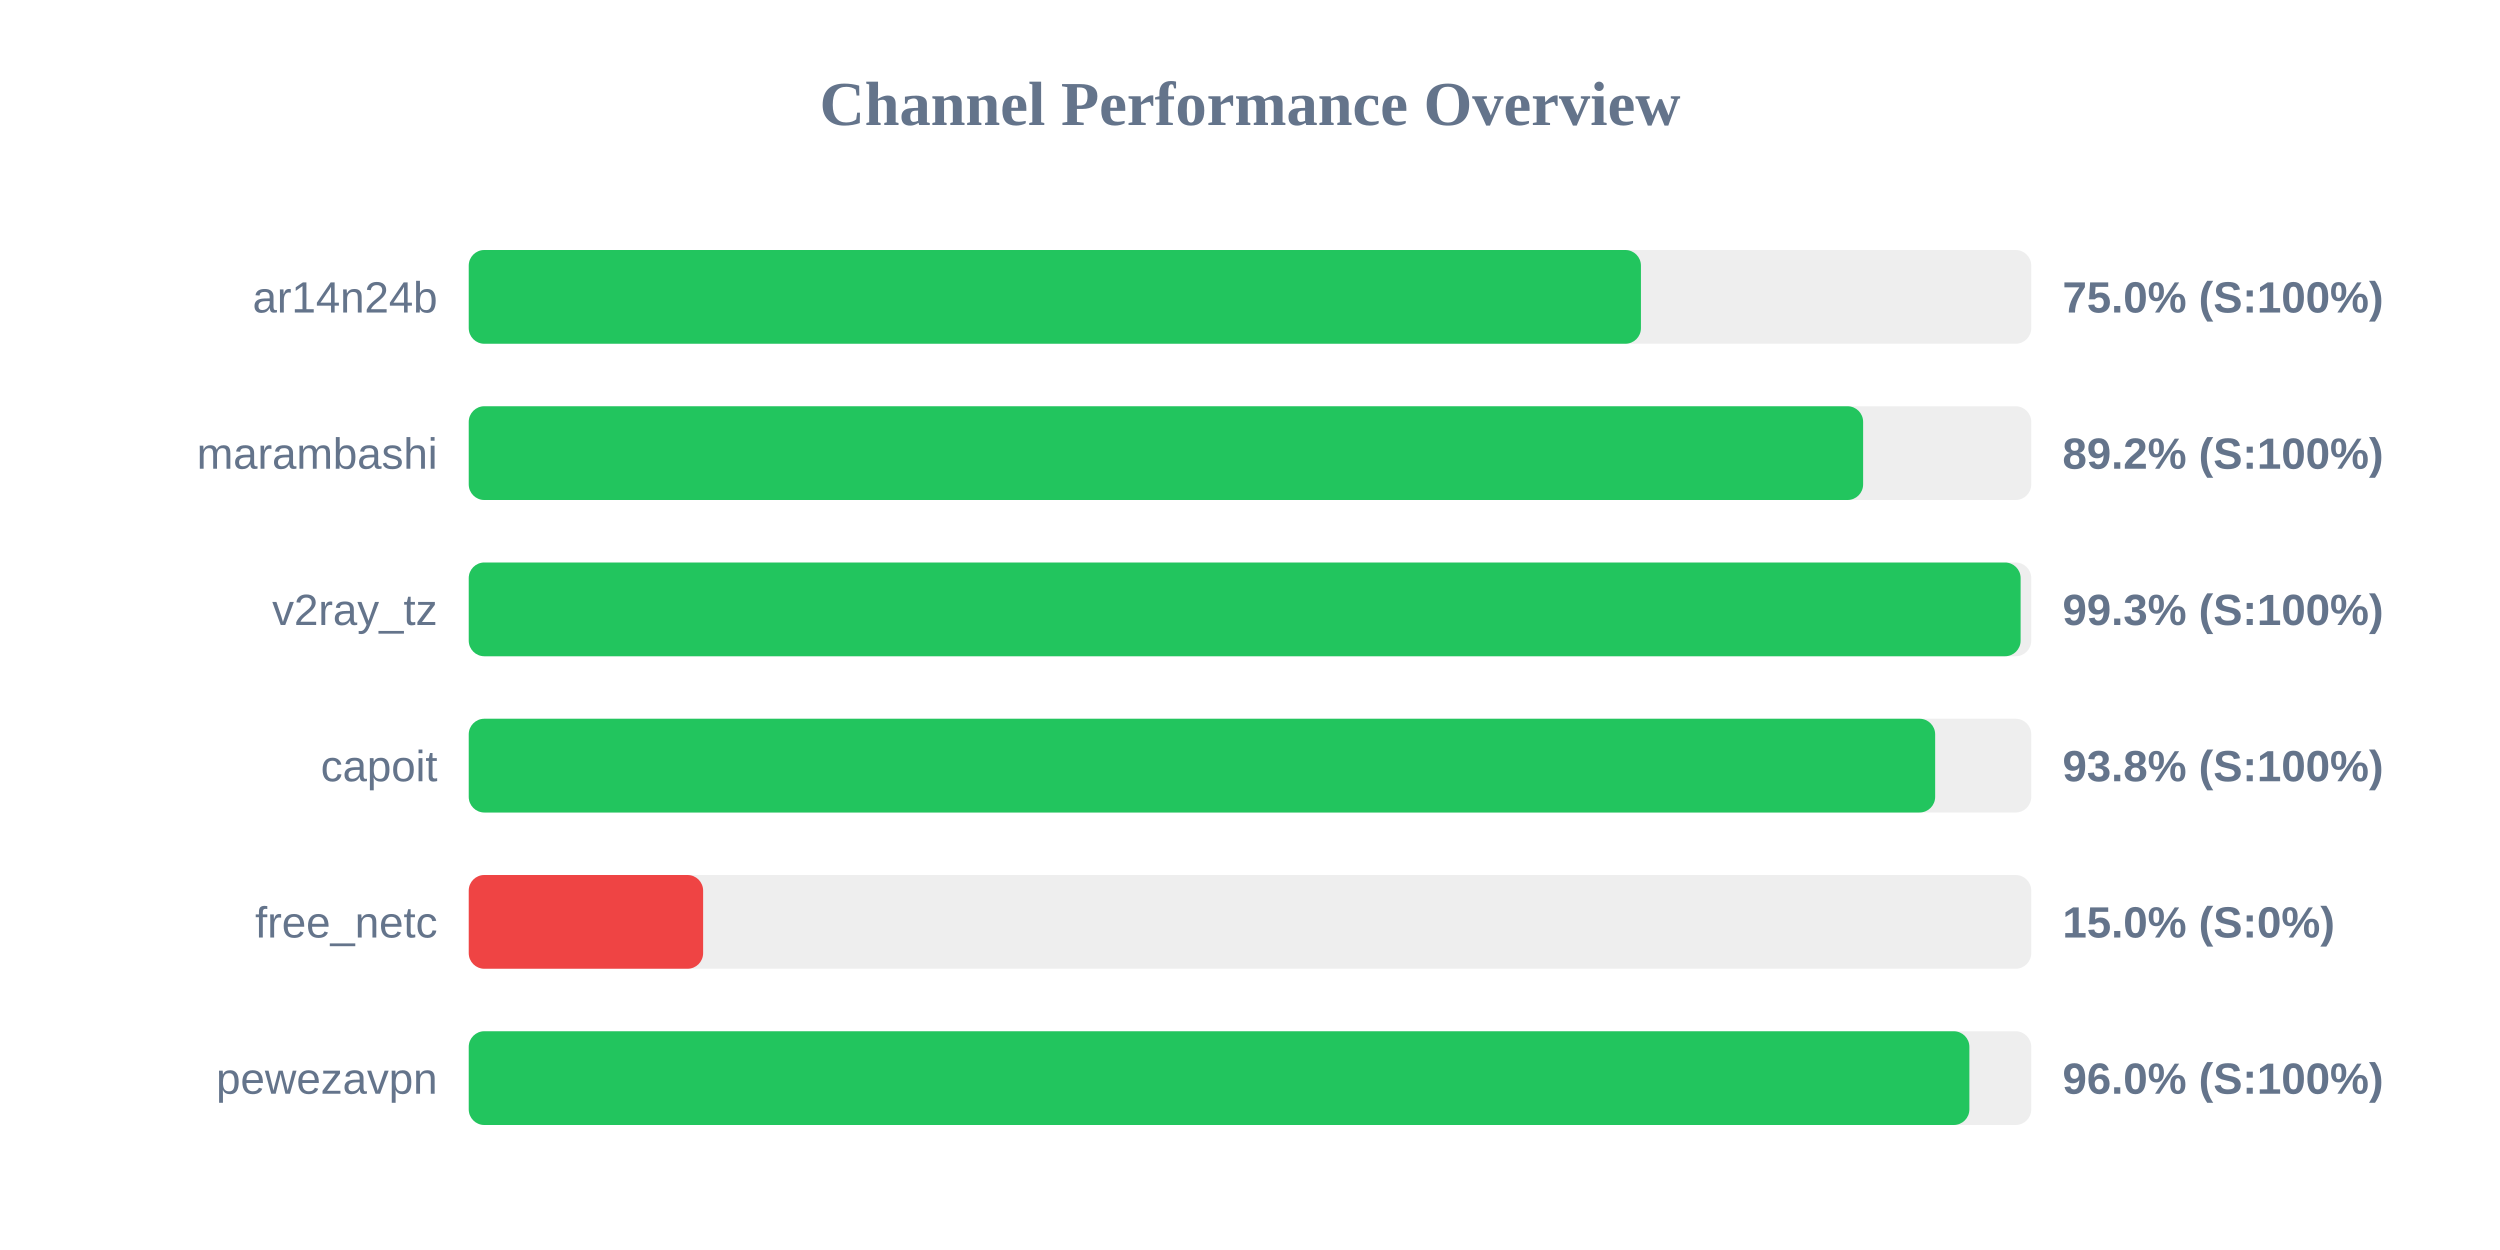
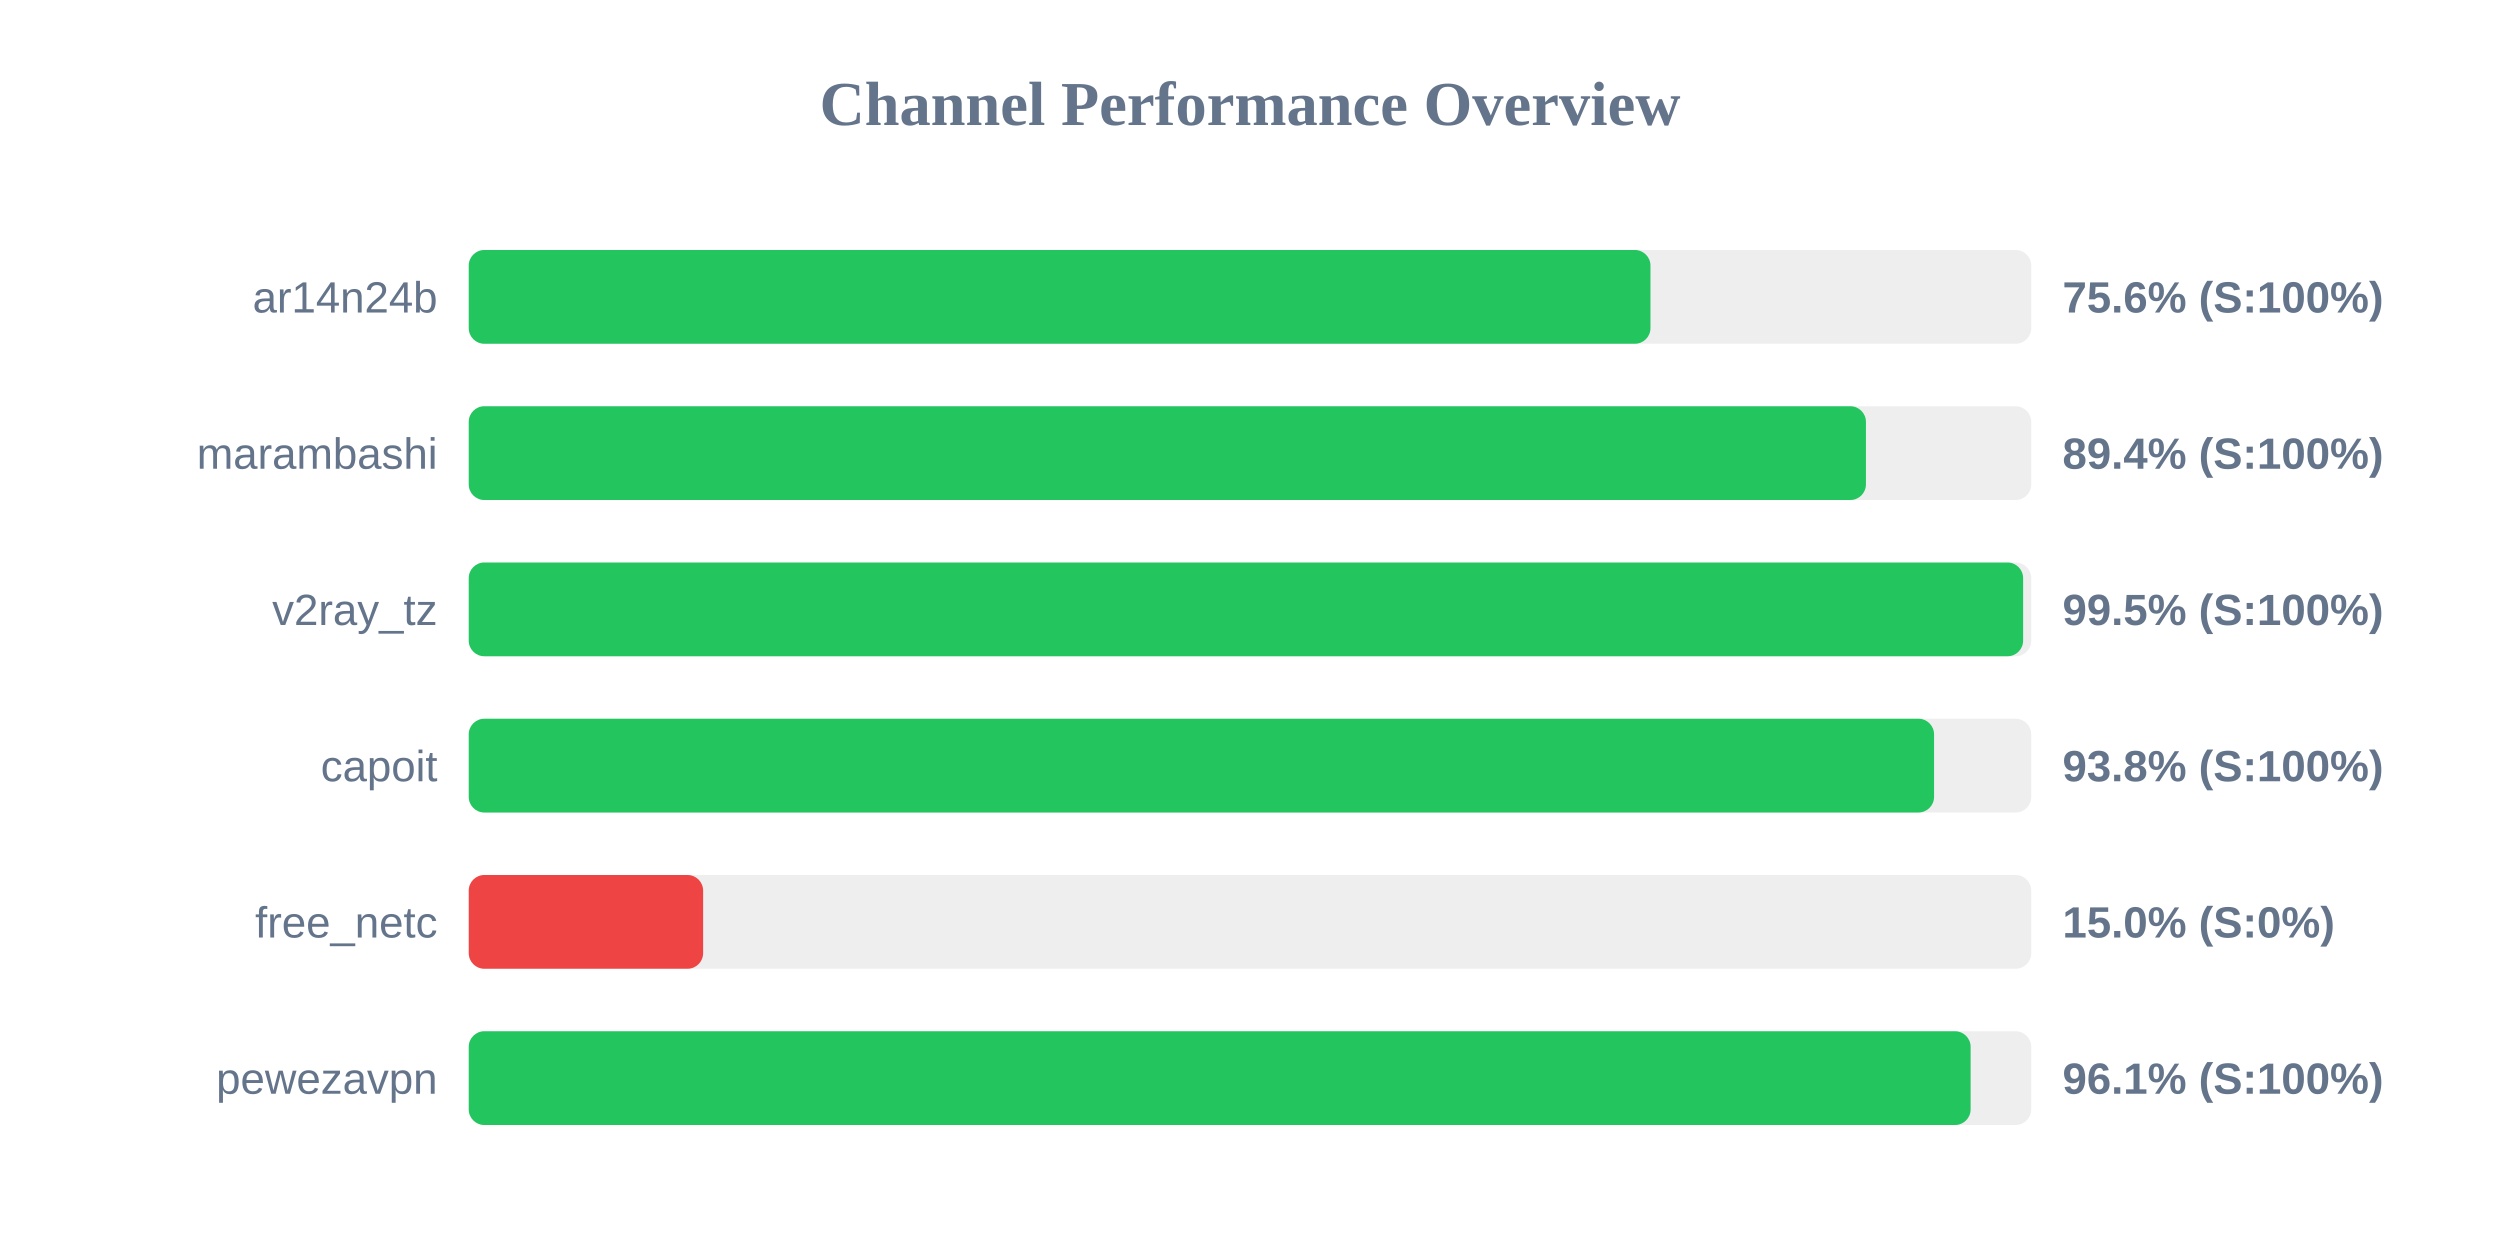
<svg xmlns="http://www.w3.org/2000/svg" width="800" height="400" version="1.1">
  <style>
        .row { font: 14px Arial; fill: #64748b; }
        .score { font: bold 14px Arial; fill: #64748b; }
    </style>
  <text x="400" y="40" text-anchor="middle" font-size="20px" font-weight="bold" fill="#64748b">Channel Performance Overview</text>
  <rect x="150" y="80" width="500" height="30" fill="#eee" rx="5" />
-   <rect x="150" y="80" width="375.1" height="30" fill="#22c55e" rx="5" />
+   <rect x="150" y="80" width="378.15" height="30" fill="#22c55e" rx="5" />
  <text x="140" y="100" text-anchor="end" class="row">ar14n24b</text>
-   <text x="660" y="100" text-anchor="start" class="score">75.0% (S:100%)</text>
+   <text x="660" y="100" text-anchor="start" class="score">75.6% (S:100%)</text>
  <rect x="150" y="130" width="500" height="30" fill="#eee" rx="5" />
-   <rect x="150" y="130" width="446.2" height="30" fill="#22c55e" rx="5" />
+   <rect x="150" y="130" width="447.1" height="30" fill="#22c55e" rx="5" />
  <text x="140" y="150" text-anchor="end" class="row">marambashi</text>
-   <text x="660" y="150" text-anchor="start" class="score">89.2% (S:100%)</text>
+   <text x="660" y="150" text-anchor="start" class="score">89.4% (S:100%)</text>
  <rect x="150" y="180" width="500" height="30" fill="#eee" rx="5" />
-   <rect x="150" y="180" width="496.6" height="30" fill="#22c55e" rx="5" />
+   <rect x="150" y="180" width="497.4" height="30" fill="#22c55e" rx="5" />
  <text x="140" y="200" text-anchor="end" class="row">v2ray_tz</text>
-   <text x="660" y="200" text-anchor="start" class="score">99.3% (S:100%)</text>
+   <text x="660" y="200" text-anchor="start" class="score">99.5% (S:100%)</text>
  <rect x="150" y="230" width="500" height="30" fill="#eee" rx="5" />
-   <rect x="150" y="230" width="469.25" height="30" fill="#22c55e" rx="5" />
+   <rect x="150" y="230" width="468.9" height="30" fill="#22c55e" rx="5" />
  <text x="140" y="250" text-anchor="end" class="row">capoit</text>
  <text x="660" y="250" text-anchor="start" class="score">93.8% (S:100%)</text>
  <rect x="150" y="280" width="500" height="30" fill="#eee" rx="5" />
  <rect x="150" y="280" width="75.0" height="30" fill="#ef4444" rx="5" />
  <text x="140" y="300" text-anchor="end" class="row">free_netc</text>
  <text x="660" y="300" text-anchor="start" class="score">15.0% (S:0%)</text>
  <rect x="150" y="330" width="500" height="30" fill="#eee" rx="5" />
-   <rect x="150" y="330" width="480.2" height="30" fill="#22c55e" rx="5" />
+   <rect x="150" y="330" width="480.6" height="30" fill="#22c55e" rx="5" />
  <text x="140" y="350" text-anchor="end" class="row">pewezavpn</text>
-   <text x="660" y="350" text-anchor="start" class="score">96.0% (S:100%)</text>
+   <text x="660" y="350" text-anchor="start" class="score">96.1% (S:100%)</text>
</svg>
